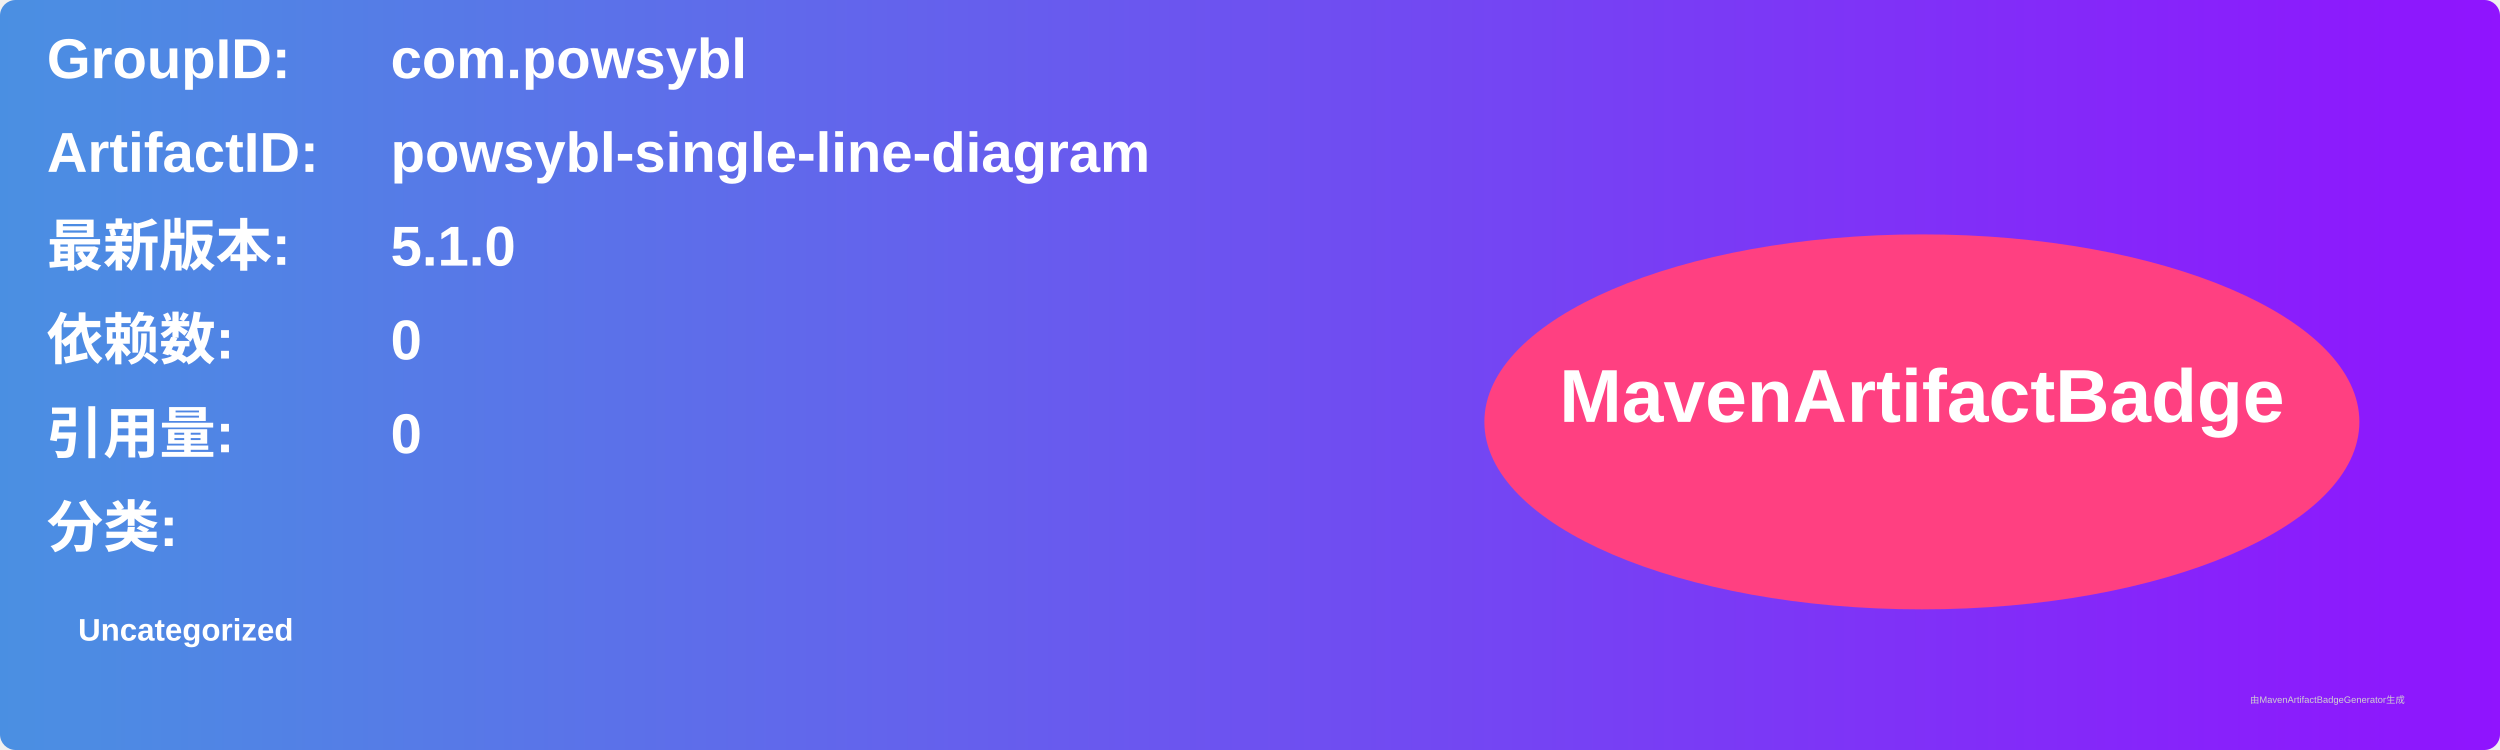
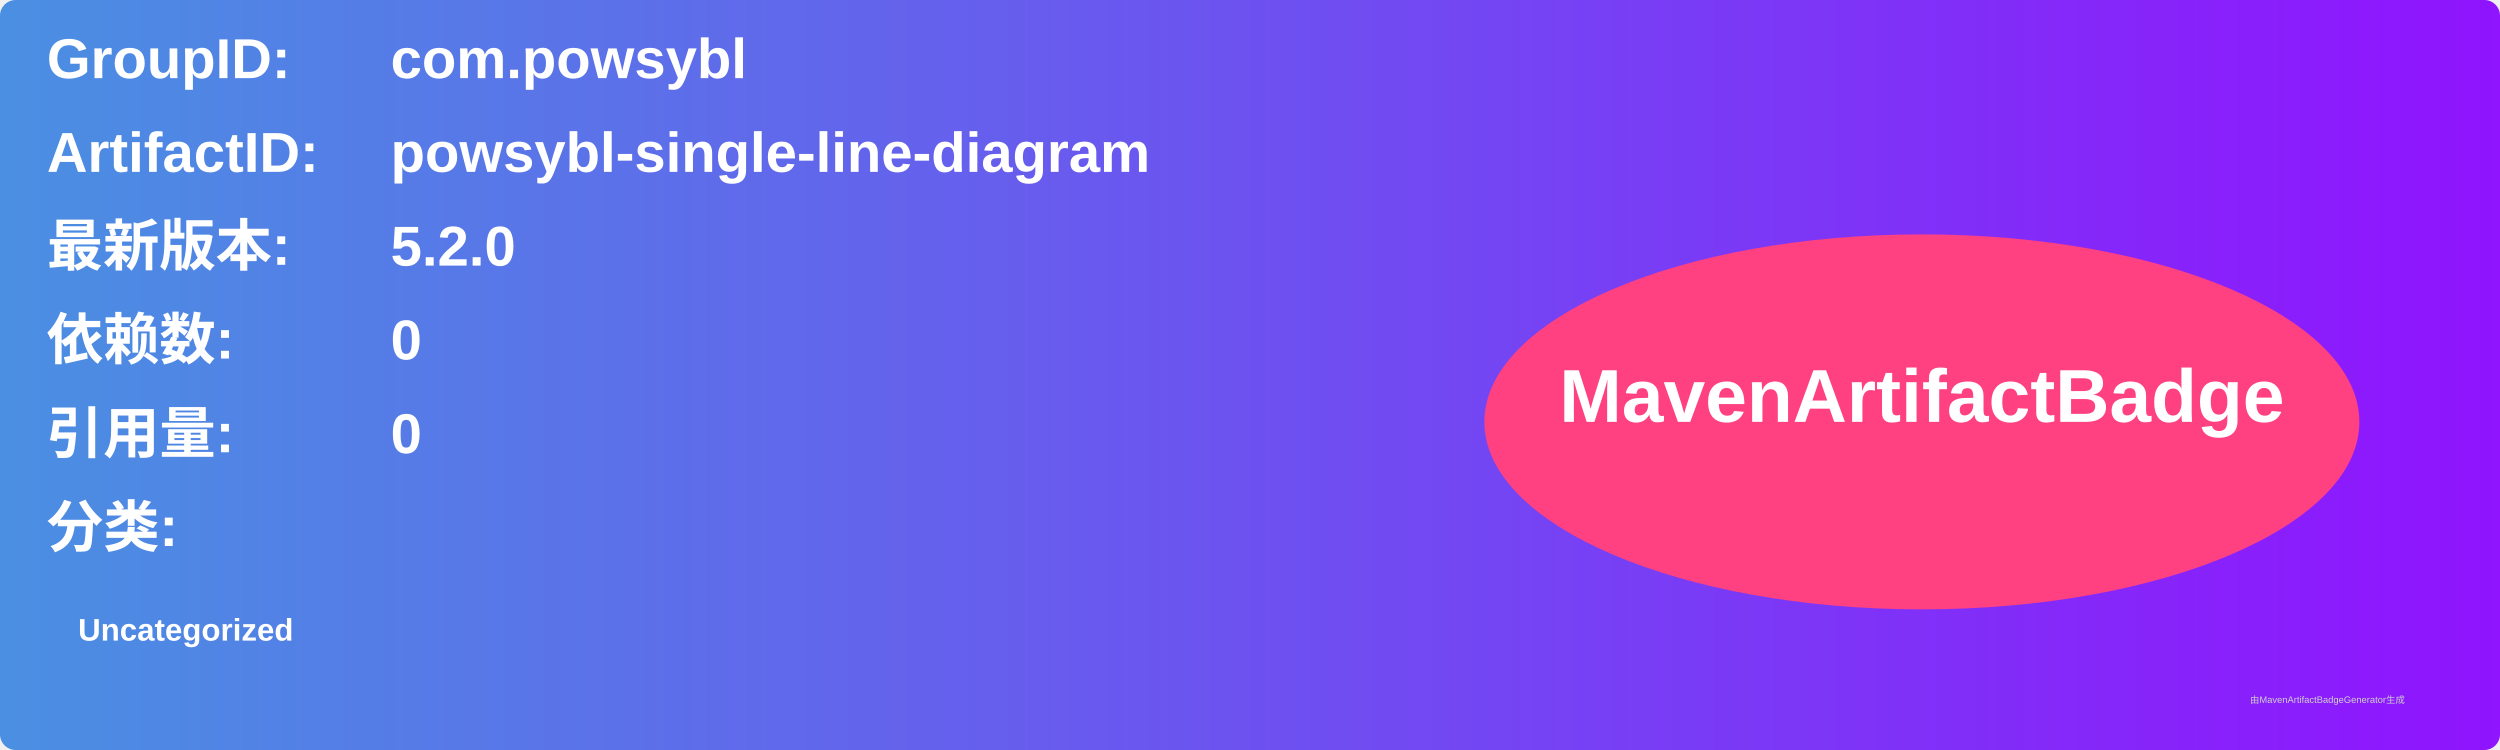
<svg xmlns="http://www.w3.org/2000/svg" width="800" height="240" viewBox="0 0 800 240">
  <linearGradient id="grad" x1="0%" y1="0%" x2="100%" y2="0%">
    <stop offset="0%" stop-color="#4a90e2" />
    <stop offset="100%" stop-color="#9013fe" />
  </linearGradient>
  <rect width="100%" height="100%" rx="5" ry="5" fill="url(#grad)" />
  <g transform="translate(15, 15)">
    <text x="0" y="10" font-family="Arial" font-size="18" fill="white" font-weight="bold" width="260">GroupID:</text>
    <text x="110" y="10" font-family="Arial" font-size="18" fill="white" font-weight="bold" width="460">com.powsybl</text>
    <text x="0" y="40" font-family="Arial" font-size="18" fill="white" font-weight="bold" width="260">ArtifactID:</text>
    <text x="110" y="40" font-family="Arial" font-size="18" fill="white" font-weight="bold" width="460">powsybl-single-line-diagram</text>
    <text x="0" y="70" font-family="Arial" font-size="18" fill="white" font-weight="bold">最新版本:</text>
    <text x="110" y="70" font-family="Arial" font-size="18" fill="white" font-weight="bold">
-       <tspan font-weight="bold">5.1.0</tspan>
+       <tspan font-weight="bold">5.2.0</tspan>
    </text>
    <text x="0" y="100" font-family="Arial" font-size="18" fill="white" font-weight="bold">依赖数: </text>
    <text x="110" y="100" font-family="Arial" font-size="18" fill="white">
      <tspan font-weight="bold">0</tspan>
    </text>
    <text x="0" y="130" font-family="Arial" font-size="18" fill="white" font-weight="bold">引用量: </text>
    <text x="110" y="130" font-family="Arial" font-size="18" fill="white">
      <tspan font-weight="bold">0</tspan>
    </text>
    <text x="0" y="160" font-family="Arial" font-size="18" fill="white" font-weight="bold">分类:</text>
    <text x="10" y="190" font-family="Arial" font-size="10" fill="white">
      <tspan font-weight="bold">Uncategorized</tspan>
    </text>
    <ellipse cx="600" cy="120" rx="140" ry="60" fill="#ff4081" />
    <text x="600" y="120" text-anchor="middle" font-family="Arial" font-size="24" fill="white" font-weight="bold">MavenArtifactBadge</text>
  </g>
  <text x="720" y="225" font-family="Arial" font-size="3" fill="#d0d0d0">由MavenArtifactBadgeGenerator生成</text>
</svg>
